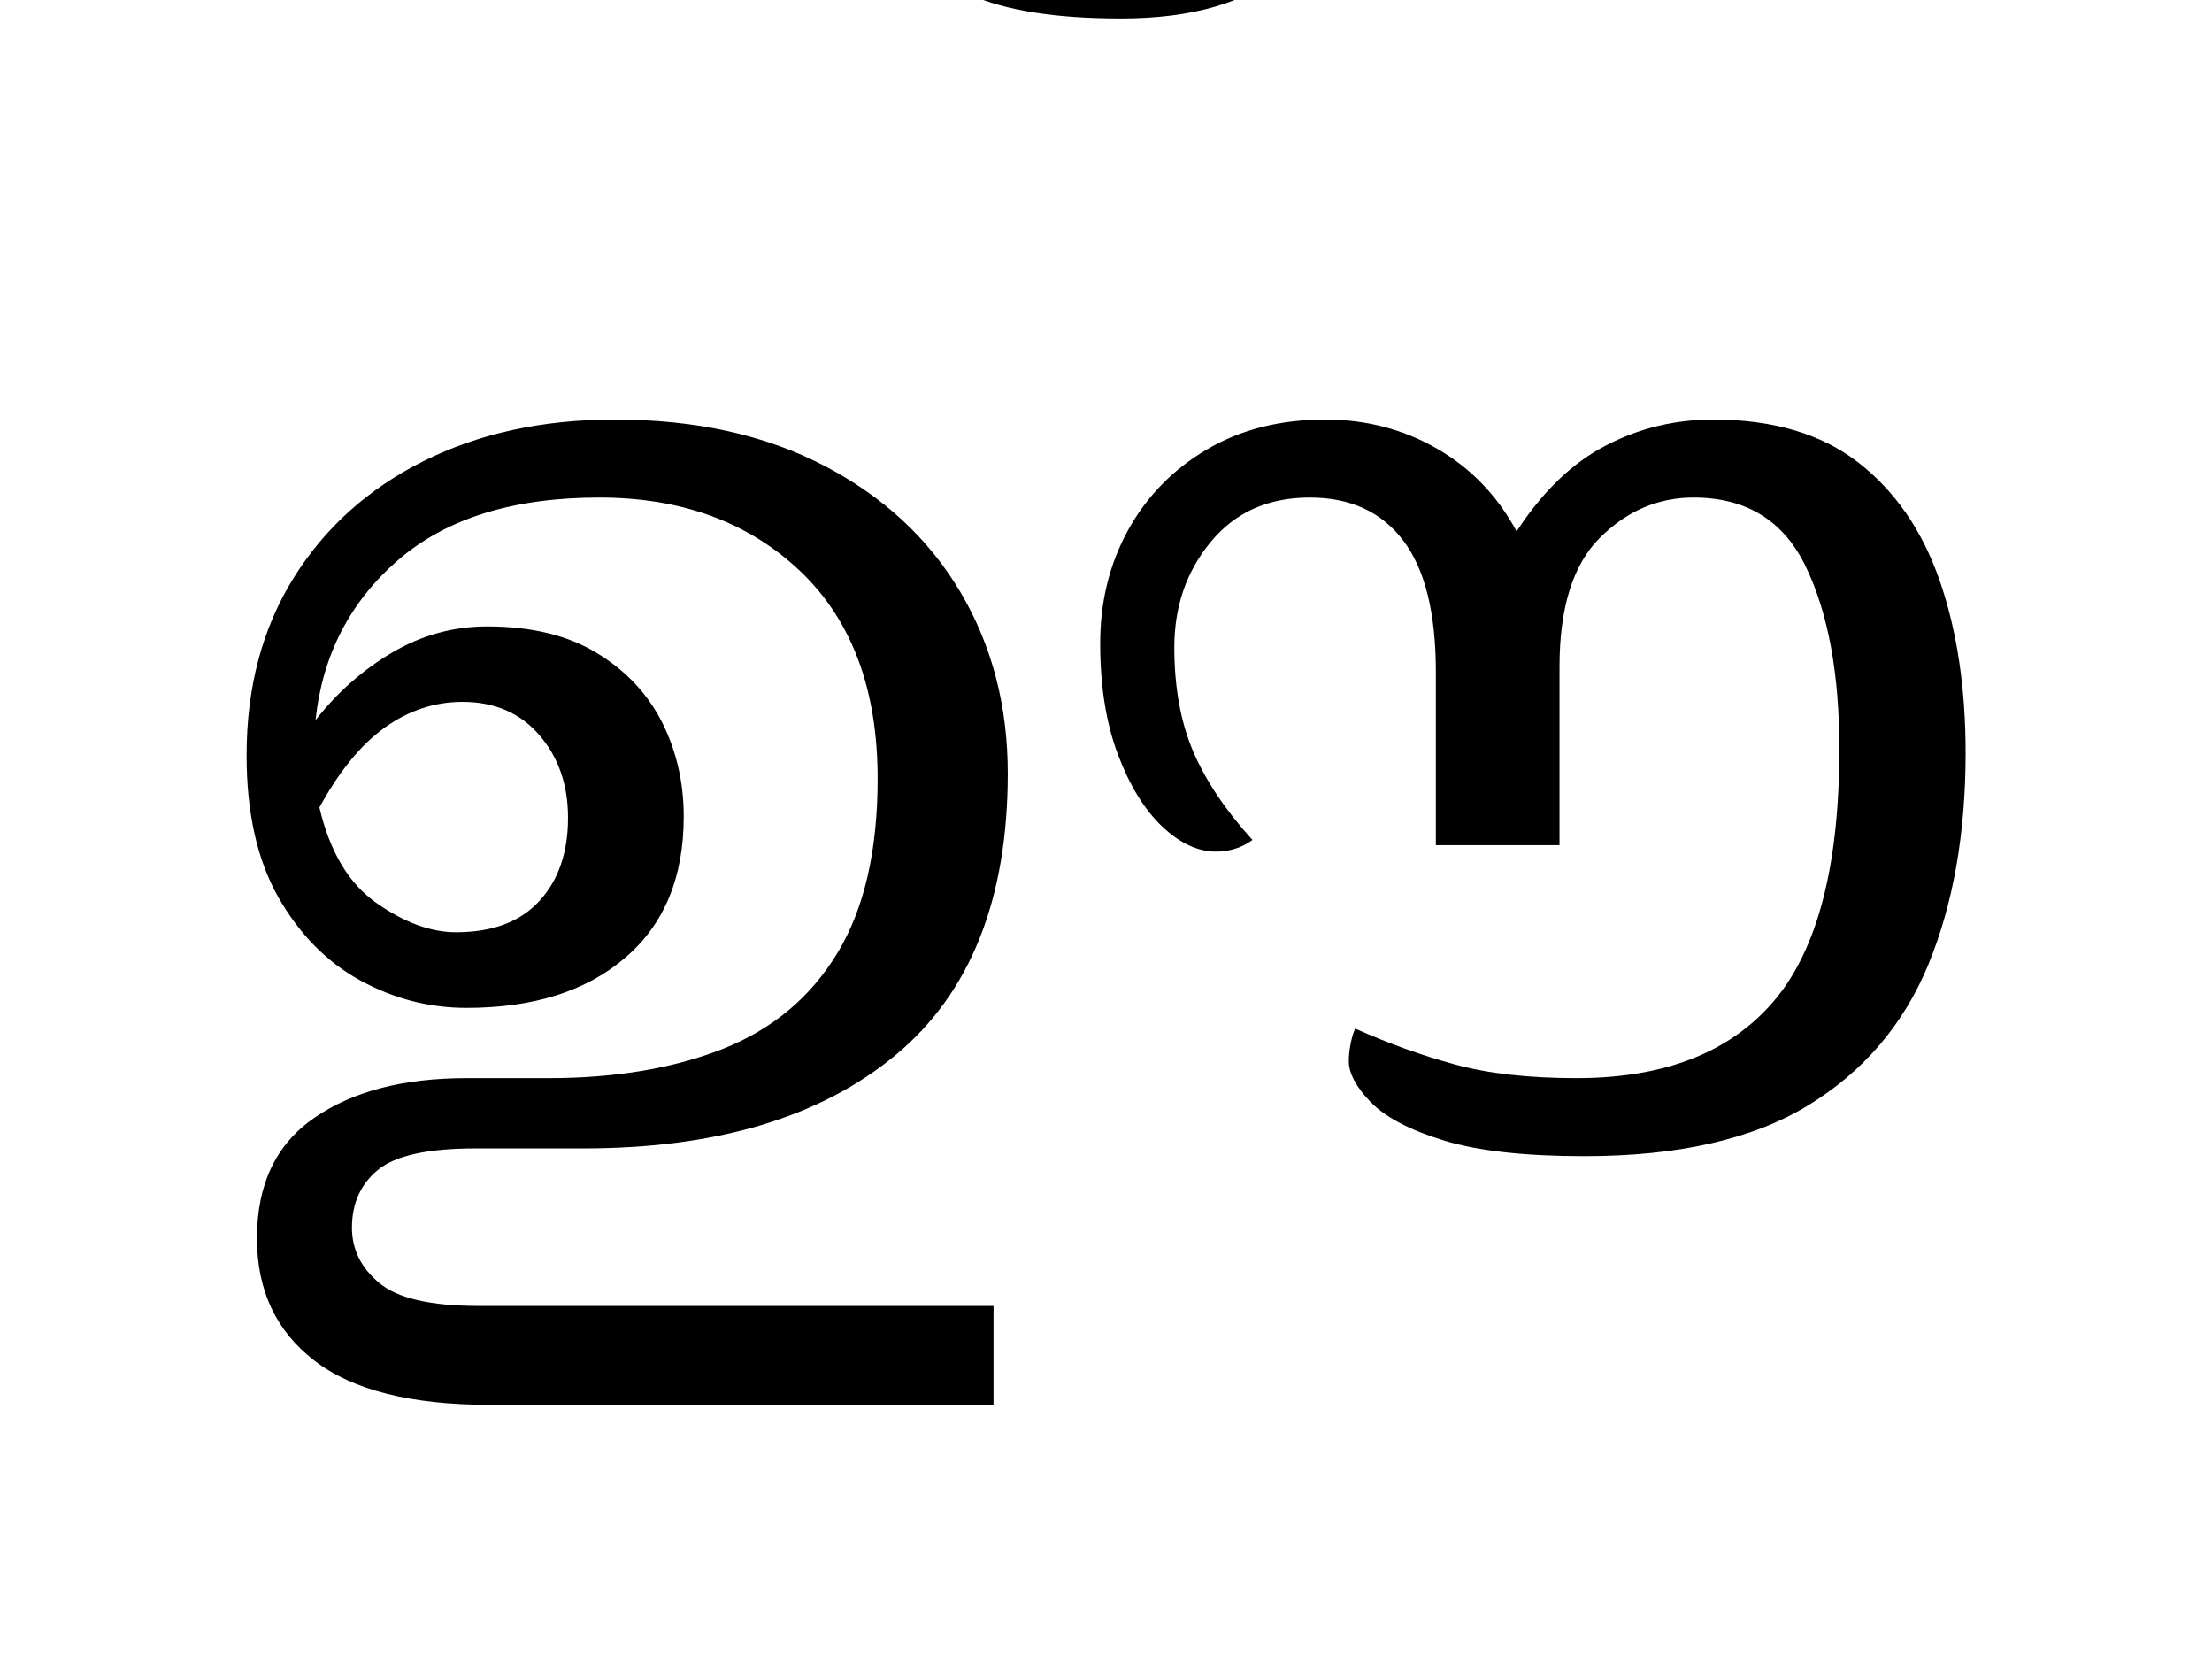
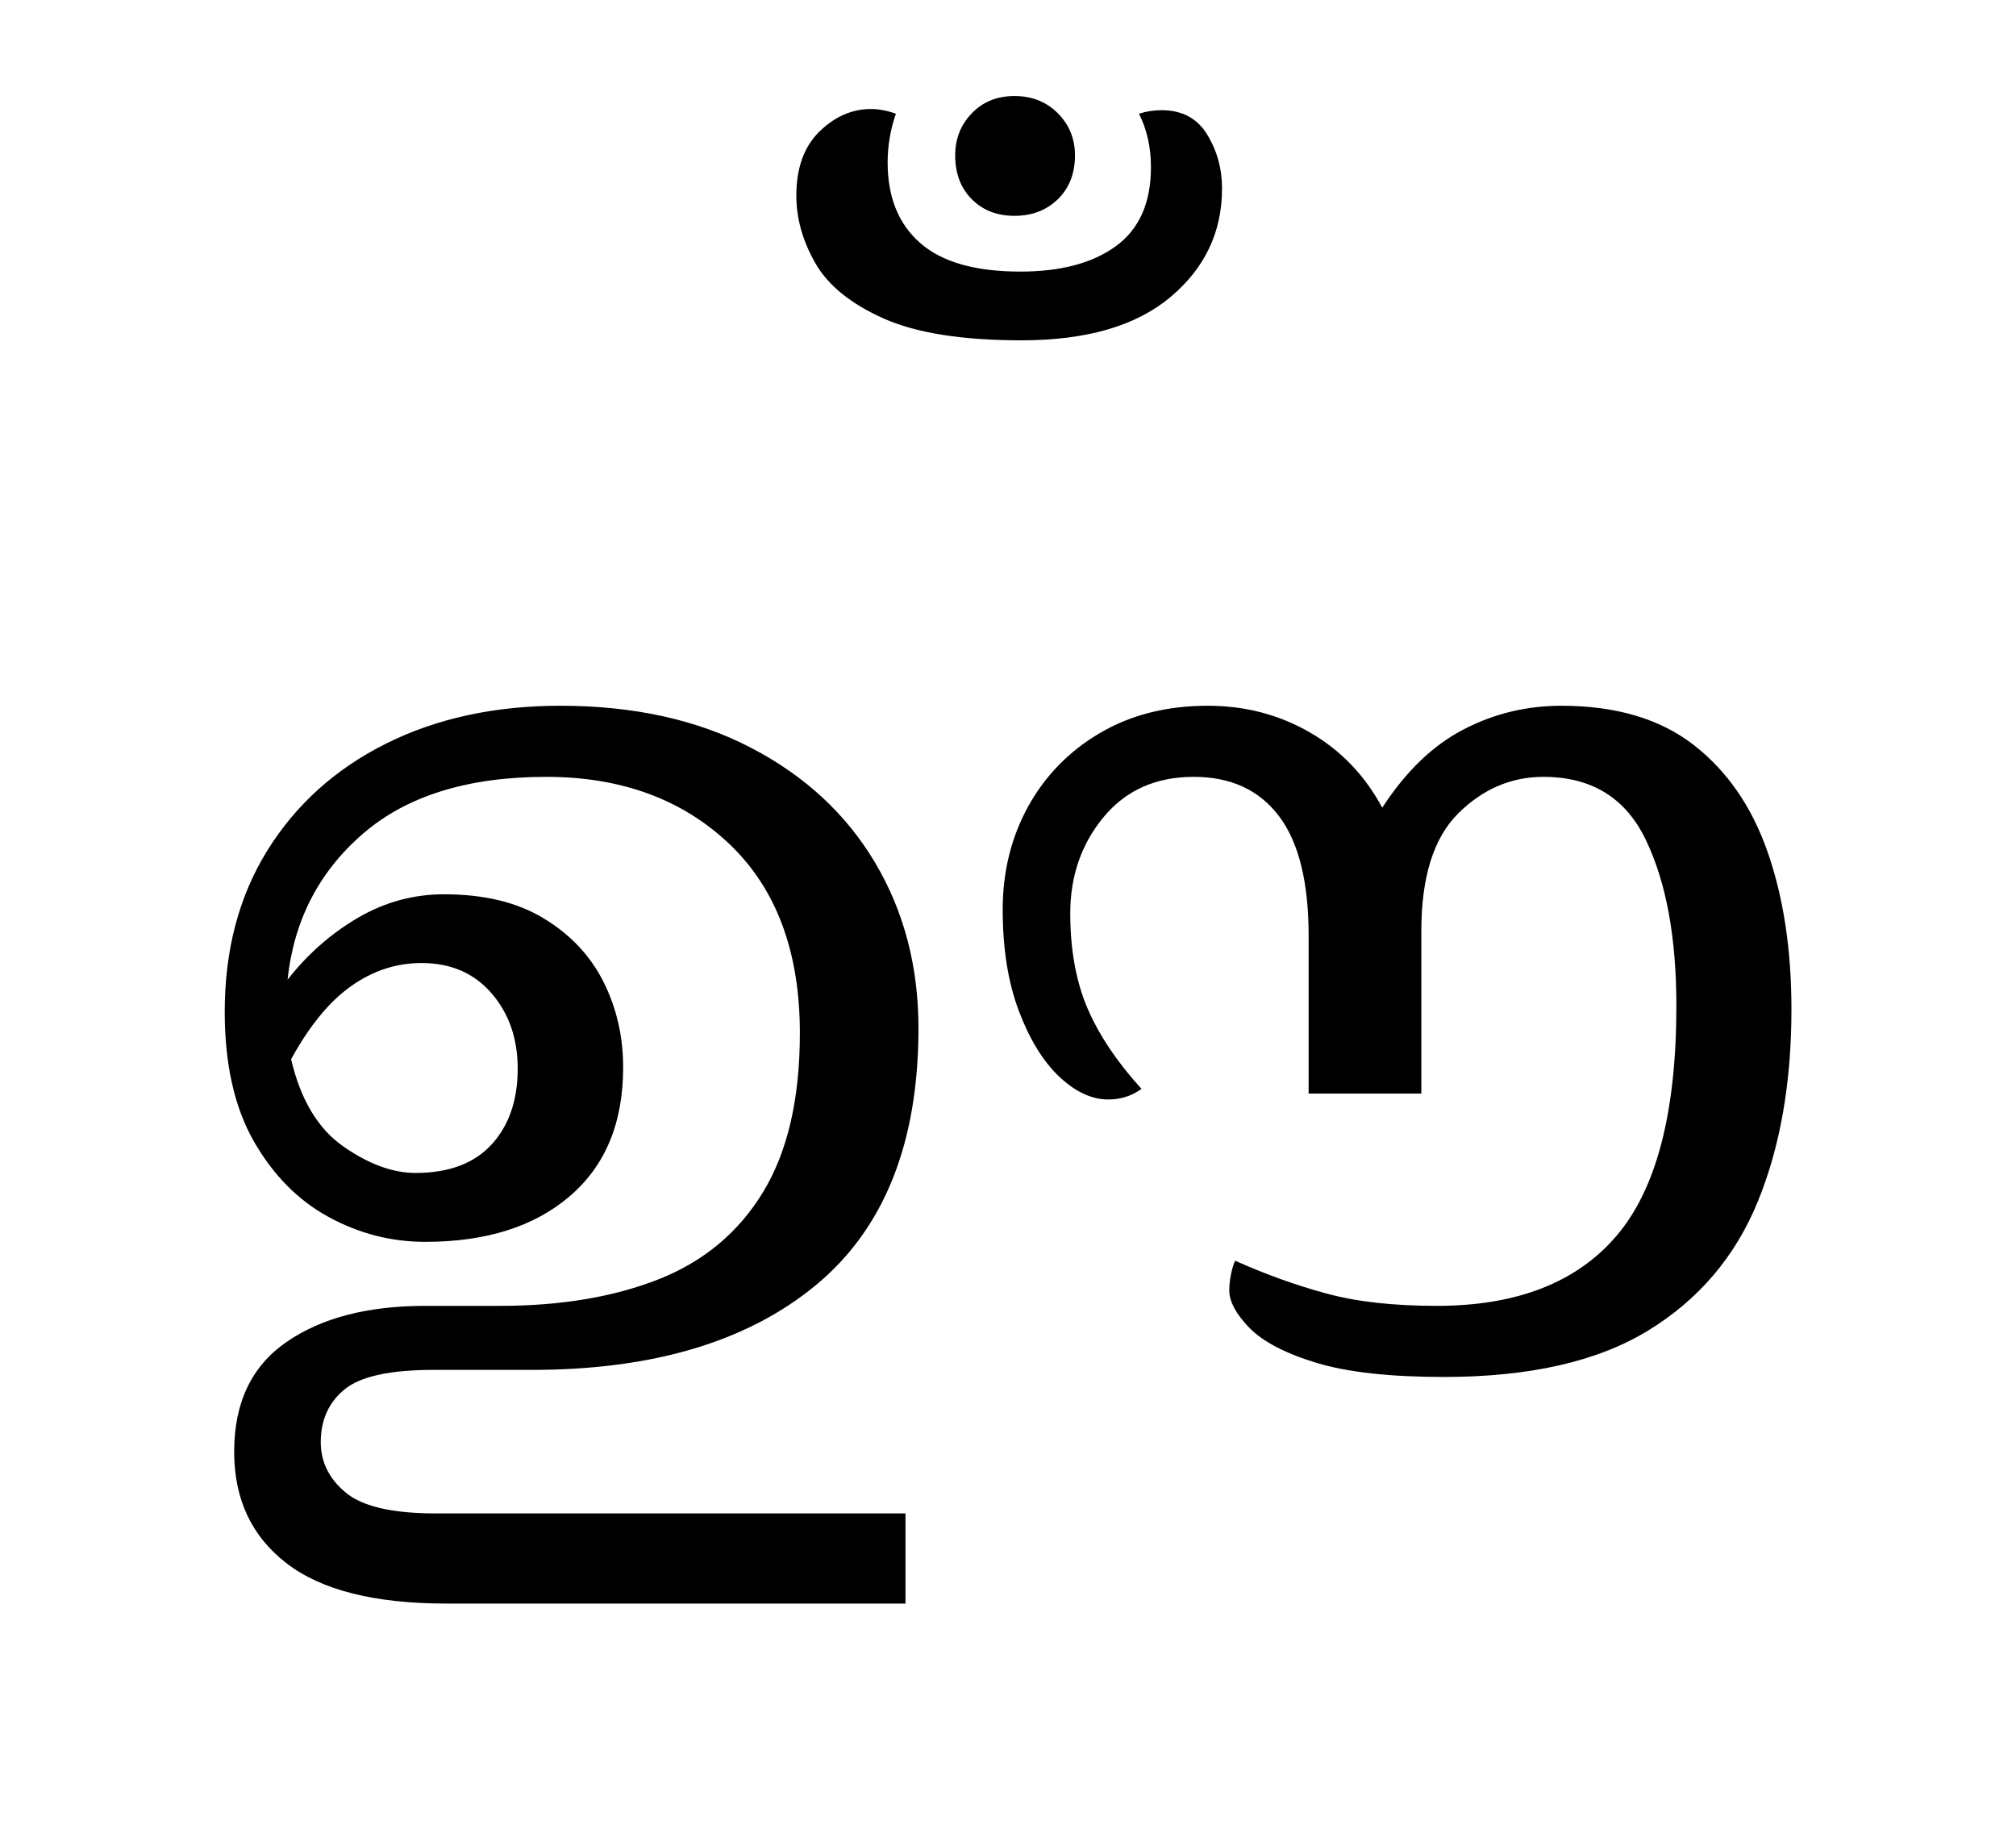
- <svg xmlns="http://www.w3.org/2000/svg" xmlns:xlink="http://www.w3.org/1999/xlink" width="186.984pt" height="141.172pt" viewBox="0 0 186.984 141.172" version="1.1">
+ <svg xmlns="http://www.w3.org/2000/svg" xmlns:xlink="http://www.w3.org/1999/xlink" width="186.984pt" height="171.172pt" viewBox="0 0 186.984 171.172" version="1.1">
  <defs>
    <g>
      <symbol overflow="visible" id="glyph0-0">
        <path style="stroke:none;" d="M 10.344 0 L 10.344 -78.547 L 55.547 -78.547 L 55.547 0 Z M 15.953 -5.609 L 49.938 -5.609 L 49.938 -72.938 L 15.953 -72.938 Z M 15.953 -5.609 " />
      </symbol>
      <symbol overflow="visible" id="glyph0-1">
        <path style="stroke:none;" d="M 25.406 21.672 C 18.738 21.672 13.789 20.422 10.562 17.922 C 7.332 15.43 5.719 11.988 5.719 7.594 C 5.719 3.039 7.332 -0.348 10.562 -2.578 C 13.789 -4.816 18.082 -5.938 23.438 -5.938 L 30.359 -5.938 C 36.004 -5.938 40.914 -6.758 45.094 -8.406 C 49.281 -10.062 52.508 -12.758 54.781 -16.5 C 57.051 -20.238 58.188 -25.148 58.188 -31.234 C 58.188 -38.785 56.004 -44.633 51.641 -48.781 C 47.273 -52.926 41.613 -55 34.656 -55 C 27.395 -55 21.727 -53.238 17.656 -49.719 C 13.582 -46.195 11.254 -41.688 10.672 -36.188 C 12.504 -38.531 14.664 -40.438 17.156 -41.906 C 19.656 -43.375 22.332 -44.109 25.188 -44.109 C 28.926 -44.109 32.023 -43.352 34.484 -41.844 C 36.941 -40.344 38.773 -38.383 39.984 -35.969 C 41.191 -33.551 41.797 -30.91 41.797 -28.047 C 41.797 -22.91 40.145 -18.93 36.844 -16.109 C 33.551 -13.285 29.082 -11.875 23.438 -11.875 C 20.281 -11.875 17.289 -12.645 14.469 -14.188 C 11.645 -15.727 9.332 -18.07 7.531 -21.219 C 5.738 -24.375 4.844 -28.375 4.844 -33.219 C 4.844 -38.938 6.16 -43.922 8.797 -48.172 C 11.441 -52.43 15.109 -55.734 19.797 -58.078 C 24.492 -60.422 29.883 -61.594 35.969 -61.594 C 42.789 -61.594 48.691 -60.289 53.672 -57.688 C 58.66 -55.094 62.492 -51.539 65.172 -47.031 C 67.848 -42.52 69.188 -37.406 69.188 -31.688 C 69.188 -21.051 66.016 -13.109 59.672 -7.859 C 53.328 -2.617 44.547 0 33.328 0 L 24.203 0 C 20.172 0 17.422 0.602 15.953 1.812 C 14.484 3.02 13.75 4.648 13.75 6.703 C 13.75 8.535 14.52 10.094 16.062 11.375 C 17.602 12.664 20.391 13.312 24.422 13.312 L 67.984 13.312 L 67.984 21.672 Z M 23.094 -37.734 C 20.75 -37.734 18.566 -37.016 16.547 -35.578 C 14.535 -34.148 12.688 -31.895 11 -28.812 C 11.875 -25.07 13.484 -22.379 15.828 -20.734 C 18.18 -19.086 20.422 -18.266 22.547 -18.266 C 25.629 -18.266 27.977 -19.145 29.594 -20.906 C 31.207 -22.664 32.016 -25.008 32.016 -27.938 C 32.016 -30.727 31.207 -33.055 29.594 -34.922 C 27.977 -36.797 25.812 -37.734 23.094 -37.734 Z M 117.922 0.656 C 112.93 0.656 108.988 0.219 106.094 -0.656 C 103.195 -1.539 101.125 -2.625 99.875 -3.906 C 98.633 -5.188 98.016 -6.344 98.016 -7.375 C 98.016 -7.812 98.066 -8.305 98.172 -8.859 C 98.285 -9.41 98.414 -9.832 98.562 -10.125 C 101.352 -8.875 104.16 -7.863 106.984 -7.094 C 109.805 -6.32 113.234 -5.938 117.266 -5.938 C 124.672 -5.938 130.223 -8.098 133.922 -12.422 C 137.629 -16.754 139.484 -23.867 139.484 -33.766 C 139.484 -40.078 138.547 -45.191 136.672 -49.109 C 134.805 -53.035 131.633 -55 127.156 -55 C 124.156 -55 121.516 -53.863 119.234 -51.594 C 116.961 -49.32 115.828 -45.691 115.828 -40.703 L 115.828 -25.625 L 105.375 -25.625 L 105.375 -40.266 C 105.375 -45.242 104.457 -48.941 102.625 -51.359 C 100.789 -53.785 98.156 -55 94.719 -55 C 91.195 -55 88.406 -53.75 86.344 -51.25 C 84.289 -48.758 83.266 -45.789 83.266 -42.344 C 83.266 -38.977 83.797 -36.047 84.859 -33.547 C 85.93 -31.055 87.602 -28.562 89.875 -26.062 C 89.363 -25.695 88.848 -25.441 88.328 -25.297 C 87.816 -25.148 87.305 -25.078 86.797 -25.078 C 85.254 -25.078 83.727 -25.789 82.219 -27.219 C 80.719 -28.656 79.473 -30.691 78.484 -33.328 C 77.492 -35.973 77 -39.094 77 -42.688 C 77 -46.195 77.785 -49.383 79.359 -52.25 C 80.941 -55.113 83.16 -57.383 86.016 -59.062 C 88.879 -60.75 92.219 -61.594 96.031 -61.594 C 99.477 -61.594 102.629 -60.77 105.484 -59.125 C 108.348 -57.477 110.586 -55.148 112.203 -52.141 C 114.398 -55.516 116.91 -57.93 119.734 -59.391 C 122.555 -60.859 125.582 -61.594 128.812 -61.594 C 133.875 -61.594 137.961 -60.383 141.078 -57.969 C 144.191 -55.551 146.484 -52.234 147.953 -48.016 C 149.422 -43.797 150.156 -38.938 150.156 -33.438 C 150.156 -26.613 149.109 -20.656 147.016 -15.562 C 144.922 -10.469 141.523 -6.488 136.828 -3.625 C 132.141 -0.77 125.836 0.656 117.922 0.656 Z M 117.922 0.656 " />
      </symbol>
      <symbol overflow="visible" id="glyph0-2">
        <path style="stroke:none;" d="M -30.25 -83.484 C -31.863 -83.484 -33.18 -83.992 -34.203 -85.016 C -35.234 -86.047 -35.75 -87.406 -35.75 -89.094 C -35.75 -90.633 -35.234 -91.938 -34.203 -93 C -33.18 -94.062 -31.863 -94.594 -30.25 -94.594 C -28.633 -94.594 -27.297 -94.062 -26.234 -93 C -25.172 -91.938 -24.641 -90.633 -24.641 -89.094 C -24.641 -87.406 -25.172 -86.047 -26.234 -85.016 C -27.297 -83.992 -28.633 -83.484 -30.25 -83.484 Z M -29.594 -71.938 C -35.094 -71.938 -39.363 -72.613 -42.406 -73.969 C -45.445 -75.332 -47.551 -77.039 -48.719 -79.094 C -49.895 -81.145 -50.484 -83.234 -50.484 -85.359 C -50.484 -87.922 -49.77 -89.898 -48.344 -91.297 C -46.914 -92.691 -45.32 -93.391 -43.562 -93.391 C -42.82 -93.391 -42.051 -93.242 -41.25 -92.953 C -41.758 -91.484 -42.016 -89.977 -42.016 -88.438 C -42.016 -85.207 -41.004 -82.711 -38.984 -80.953 C -36.973 -79.191 -33.879 -78.312 -29.703 -78.312 C -25.961 -78.312 -23.008 -79.098 -20.844 -80.672 C -18.676 -82.254 -17.594 -84.695 -17.594 -88 C -17.594 -89.832 -17.961 -91.484 -18.703 -92.953 C -18.035 -93.172 -17.336 -93.281 -16.609 -93.281 C -14.703 -93.281 -13.289 -92.523 -12.375 -91.016 C -11.457 -89.516 -11 -87.848 -11 -86.016 C -11 -81.984 -12.594 -78.629 -15.781 -75.953 C -18.969 -73.273 -23.57 -71.938 -29.594 -71.938 Z M -29.594 -71.938 " />
      </symbol>
    </g>
  </defs>
  <g id="surface1">
    <g style="fill:rgb(0%,0%,0%);fill-opacity:1;">
-       <use xlink:href="#glyph0-1" x="16" y="97.047" />
-       <use xlink:href="#glyph0-2" x="124.344" y="73.5" />
+       <use xlink:href="#glyph0-1" x="16" y="127.047" />
+       <use xlink:href="#glyph0-2" x="124.344" y="103.5" />
    </g>
  </g>
</svg>
